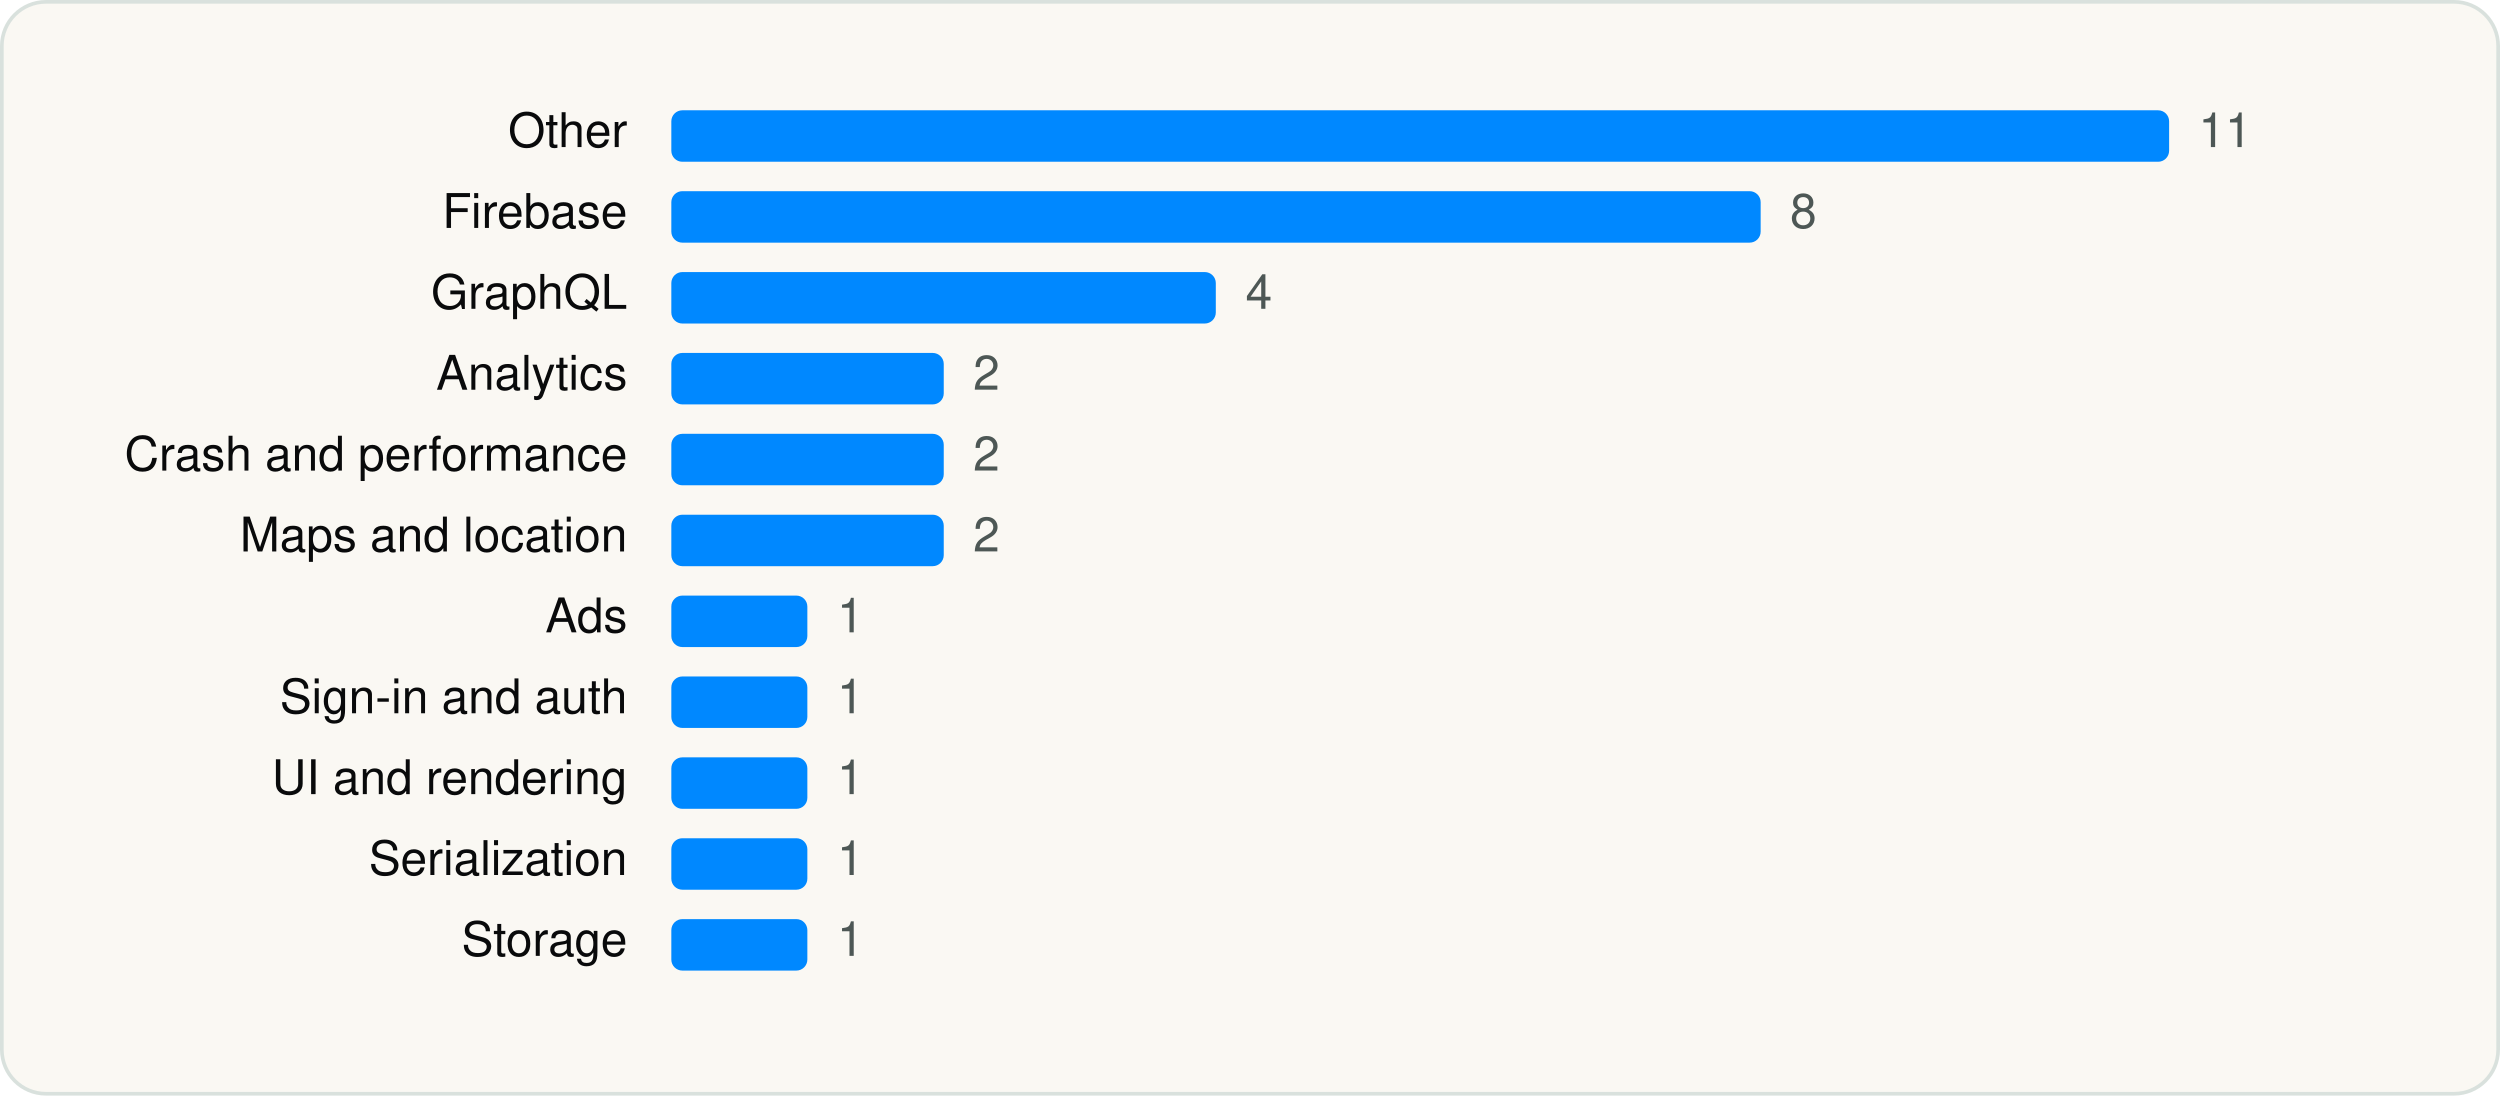
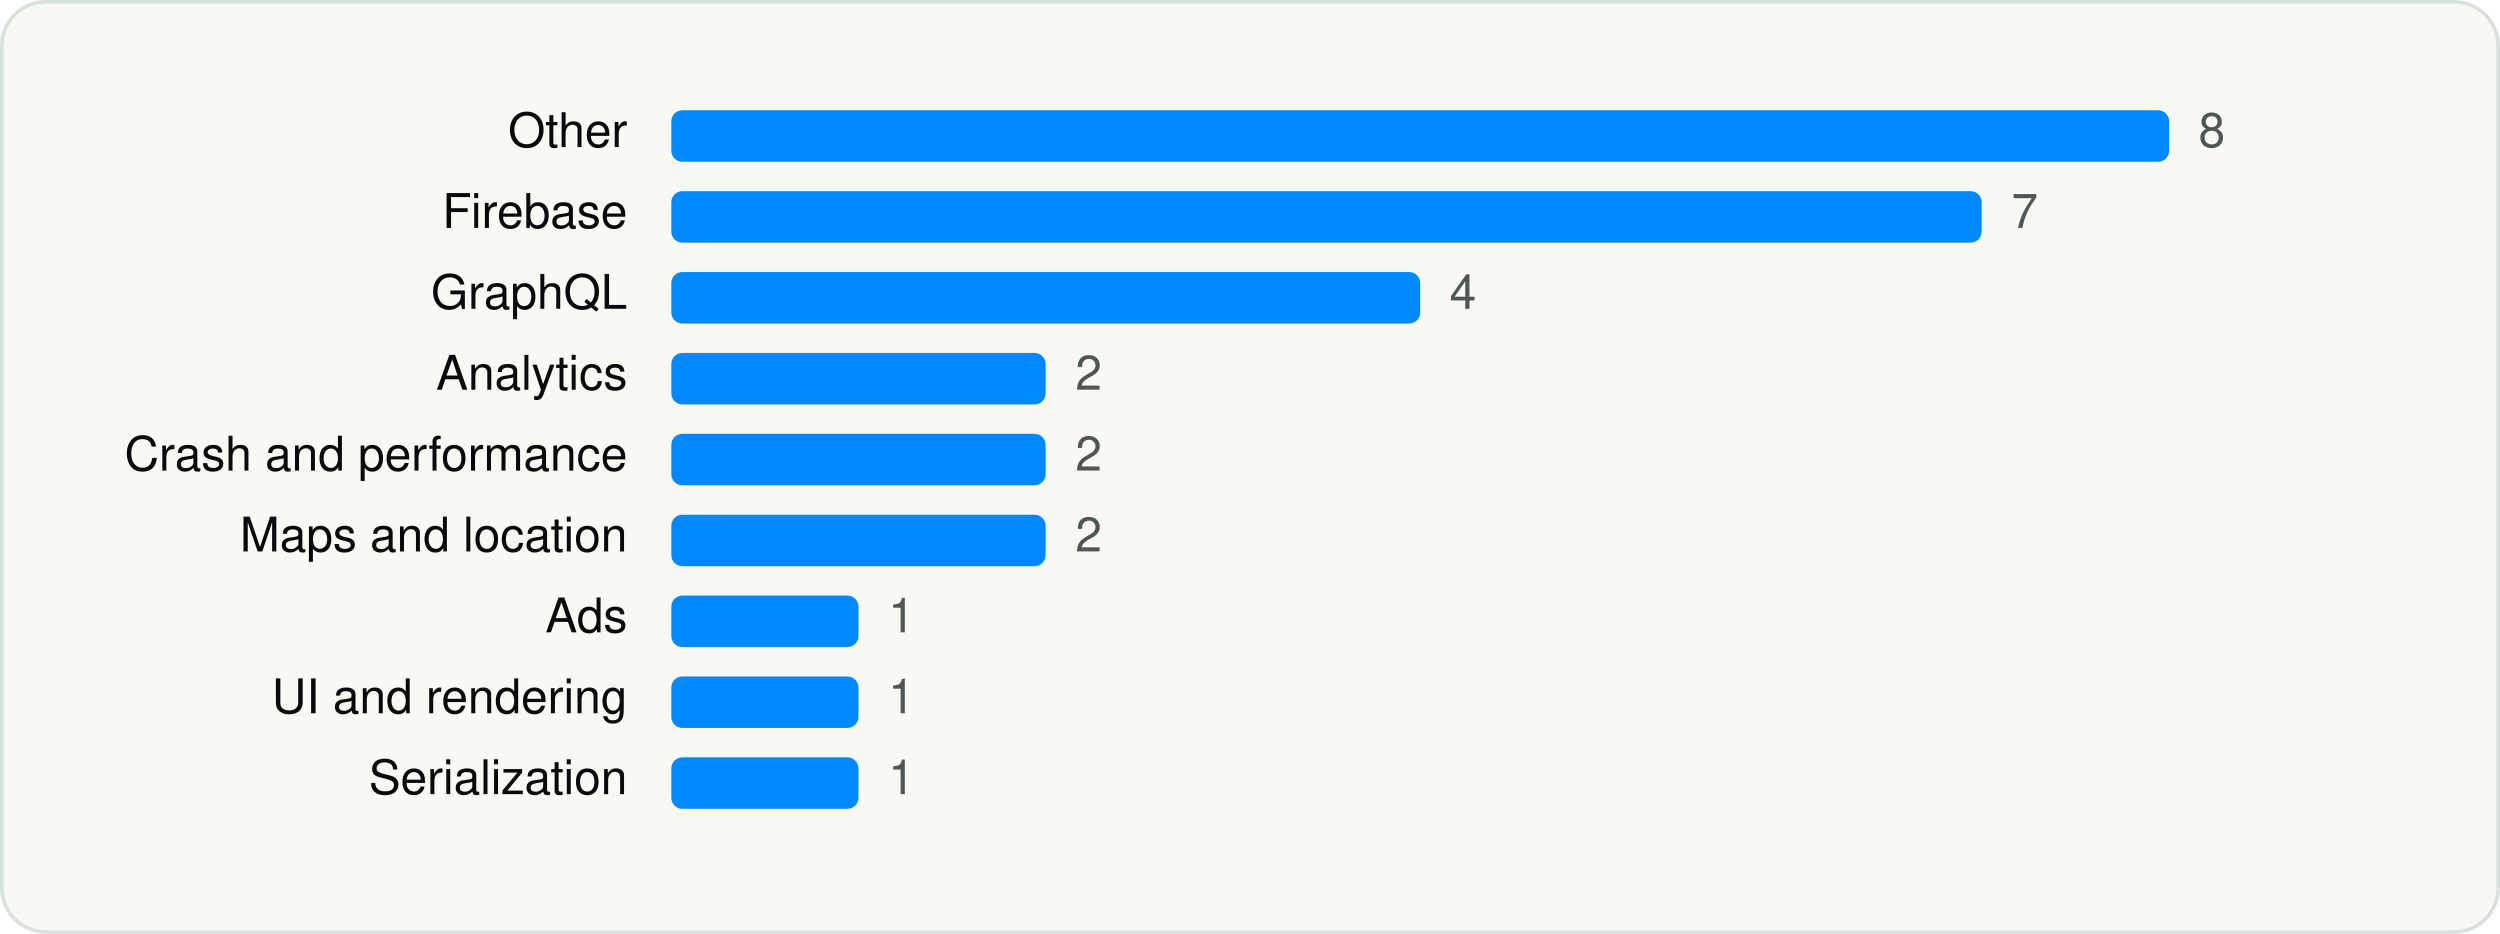
- <svg xmlns="http://www.w3.org/2000/svg" viewBox="0 0 680 298" width="680" height="298" role="img" aria-label="Shop: Track, Pay, Discover SDKs by category" font-family="Geist, -apple-system, BlinkMacSystemFont, 'Segoe UI', Helvetica, Arial, sans-serif">
-   <rect x="0.5" y="0.5" width="679" height="297" rx="12" fill="#FAF8F3" stroke="#D9E1DD" />
+ <svg xmlns="http://www.w3.org/2000/svg" viewBox="0 0 680 254" width="680" height="254" role="img" aria-label="Shop: Track, Pay, Discover SDKs by category" font-family="Geist, -apple-system, BlinkMacSystemFont, 'Segoe UI', Helvetica, Arial, sans-serif">
+   <rect x="0.5" y="0.5" width="679" height="253" rx="12" fill="#FAF8F3" stroke="#D9E1DD" />
  <g transform="translate(20 20)">
    <text x="150.64" y="20" font-size="13" text-anchor="end" fill="#090A0B">Other</text>
    <rect x="162.6" y="10" width="407.4" height="14" rx="3" fill="#0088FF" />
-     <text x="578.0" y="20" font-size="13" fill="#4D5755">11</text>
+     <text x="578.0" y="20" font-size="13" fill="#4D5755">8</text>
    <text x="150.64" y="42" font-size="13" text-anchor="end" fill="#090A0B">Firebase</text>
-     <rect x="162.6" y="32" width="296.3" height="14" rx="3" fill="#0088FF" />
-     <text x="466.9" y="42" font-size="13" fill="#4D5755">8</text>
+     <rect x="162.6" y="32" width="356.4" height="14" rx="3" fill="#0088FF" />
+     <text x="527.1" y="42" font-size="13" fill="#4D5755">7</text>
    <text x="150.64" y="64" font-size="13" text-anchor="end" fill="#090A0B">GraphQL</text>
-     <rect x="162.6" y="54" width="148.1" height="14" rx="3" fill="#0088FF" />
-     <text x="318.8" y="64" font-size="13" fill="#4D5755">4</text>
+     <rect x="162.6" y="54" width="203.7" height="14" rx="3" fill="#0088FF" />
+     <text x="374.3" y="64" font-size="13" fill="#4D5755">4</text>
    <text x="150.64" y="86" font-size="13" text-anchor="end" fill="#090A0B">Analytics</text>
-     <rect x="162.6" y="76" width="74.1" height="14" rx="3" fill="#0088FF" />
-     <text x="244.7" y="86" font-size="13" fill="#4D5755">2</text>
+     <rect x="162.6" y="76" width="101.8" height="14" rx="3" fill="#0088FF" />
+     <text x="272.5" y="86" font-size="13" fill="#4D5755">2</text>
    <text x="150.64" y="108" font-size="13" text-anchor="end" fill="#090A0B">Crash and performance</text>
-     <rect x="162.6" y="98" width="74.1" height="14" rx="3" fill="#0088FF" />
-     <text x="244.7" y="108" font-size="13" fill="#4D5755">2</text>
+     <rect x="162.6" y="98" width="101.8" height="14" rx="3" fill="#0088FF" />
+     <text x="272.5" y="108" font-size="13" fill="#4D5755">2</text>
    <text x="150.64" y="130" font-size="13" text-anchor="end" fill="#090A0B">Maps and location</text>
-     <rect x="162.6" y="120" width="74.1" height="14" rx="3" fill="#0088FF" />
-     <text x="244.7" y="130" font-size="13" fill="#4D5755">2</text>
+     <rect x="162.6" y="120" width="101.8" height="14" rx="3" fill="#0088FF" />
+     <text x="272.5" y="130" font-size="13" fill="#4D5755">2</text>
    <text x="150.64" y="152" font-size="13" text-anchor="end" fill="#090A0B">Ads</text>
-     <rect x="162.6" y="142" width="37.0" height="14" rx="3" fill="#0088FF" />
-     <text x="207.7" y="152" font-size="13" fill="#4D5755">1</text>
-     <text x="150.64" y="174" font-size="13" text-anchor="end" fill="#090A0B">Sign-in and auth</text>
-     <rect x="162.6" y="164" width="37.0" height="14" rx="3" fill="#0088FF" />
-     <text x="207.7" y="174" font-size="13" fill="#4D5755">1</text>
-     <text x="150.64" y="196" font-size="13" text-anchor="end" fill="#090A0B">UI and rendering</text>
-     <rect x="162.6" y="186" width="37.0" height="14" rx="3" fill="#0088FF" />
-     <text x="207.7" y="196" font-size="13" fill="#4D5755">1</text>
-     <text x="150.64" y="218" font-size="13" text-anchor="end" fill="#090A0B">Serialization</text>
-     <rect x="162.6" y="208" width="37.0" height="14" rx="3" fill="#0088FF" />
-     <text x="207.7" y="218" font-size="13" fill="#4D5755">1</text>
-     <text x="150.64" y="240" font-size="13" text-anchor="end" fill="#090A0B">Storage</text>
-     <rect x="162.6" y="230" width="37.0" height="14" rx="3" fill="#0088FF" />
-     <text x="207.7" y="240" font-size="13" fill="#4D5755">1</text>
+     <rect x="162.6" y="142" width="50.9" height="14" rx="3" fill="#0088FF" />
+     <text x="221.6" y="152" font-size="13" fill="#4D5755">1</text>
+     <text x="150.64" y="174" font-size="13" text-anchor="end" fill="#090A0B">UI and rendering</text>
+     <rect x="162.6" y="164" width="50.9" height="14" rx="3" fill="#0088FF" />
+     <text x="221.6" y="174" font-size="13" fill="#4D5755">1</text>
+     <text x="150.64" y="196" font-size="13" text-anchor="end" fill="#090A0B">Serialization</text>
+     <rect x="162.6" y="186" width="50.9" height="14" rx="3" fill="#0088FF" />
+     <text x="221.6" y="196" font-size="13" fill="#4D5755">1</text>
  </g>
</svg>
